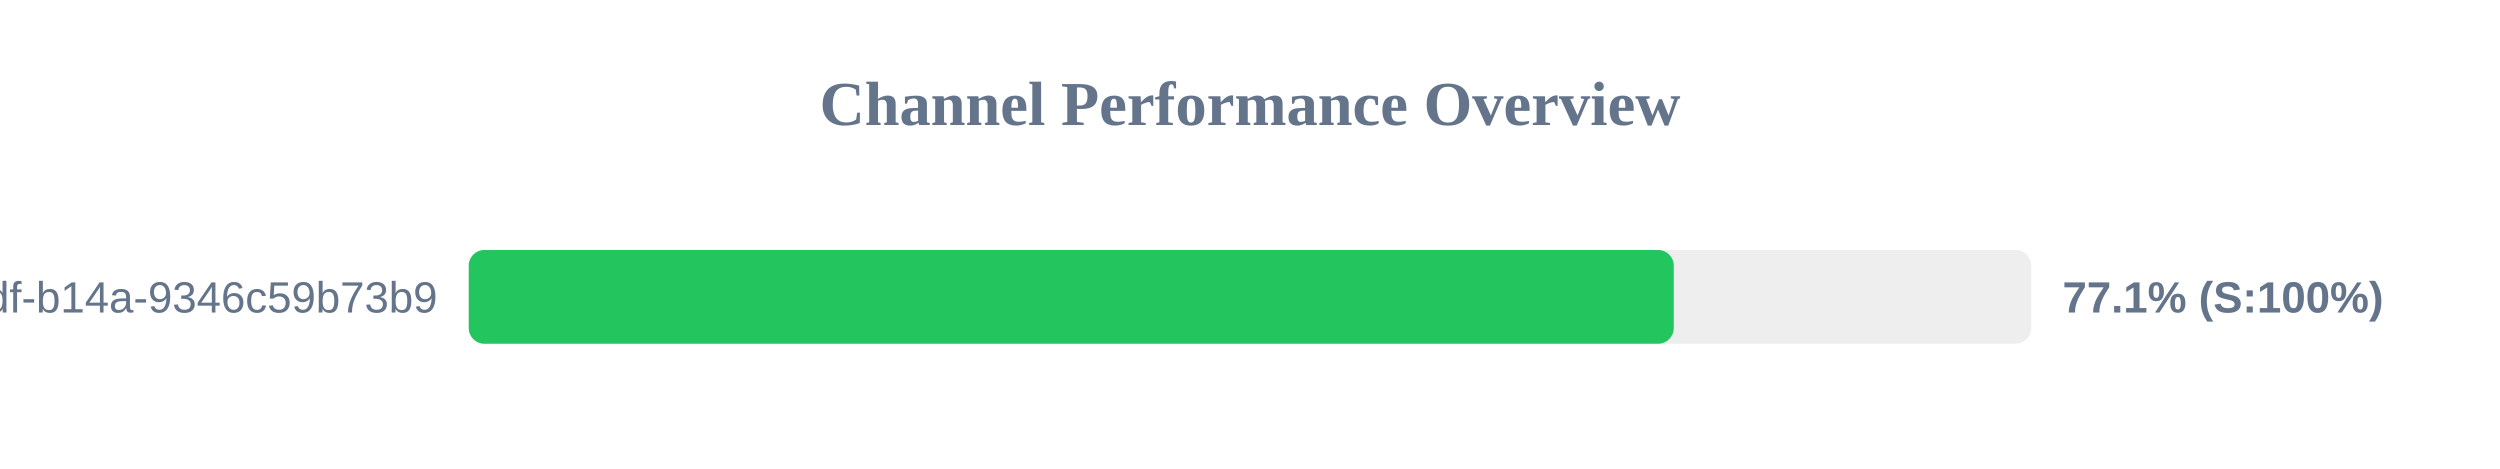
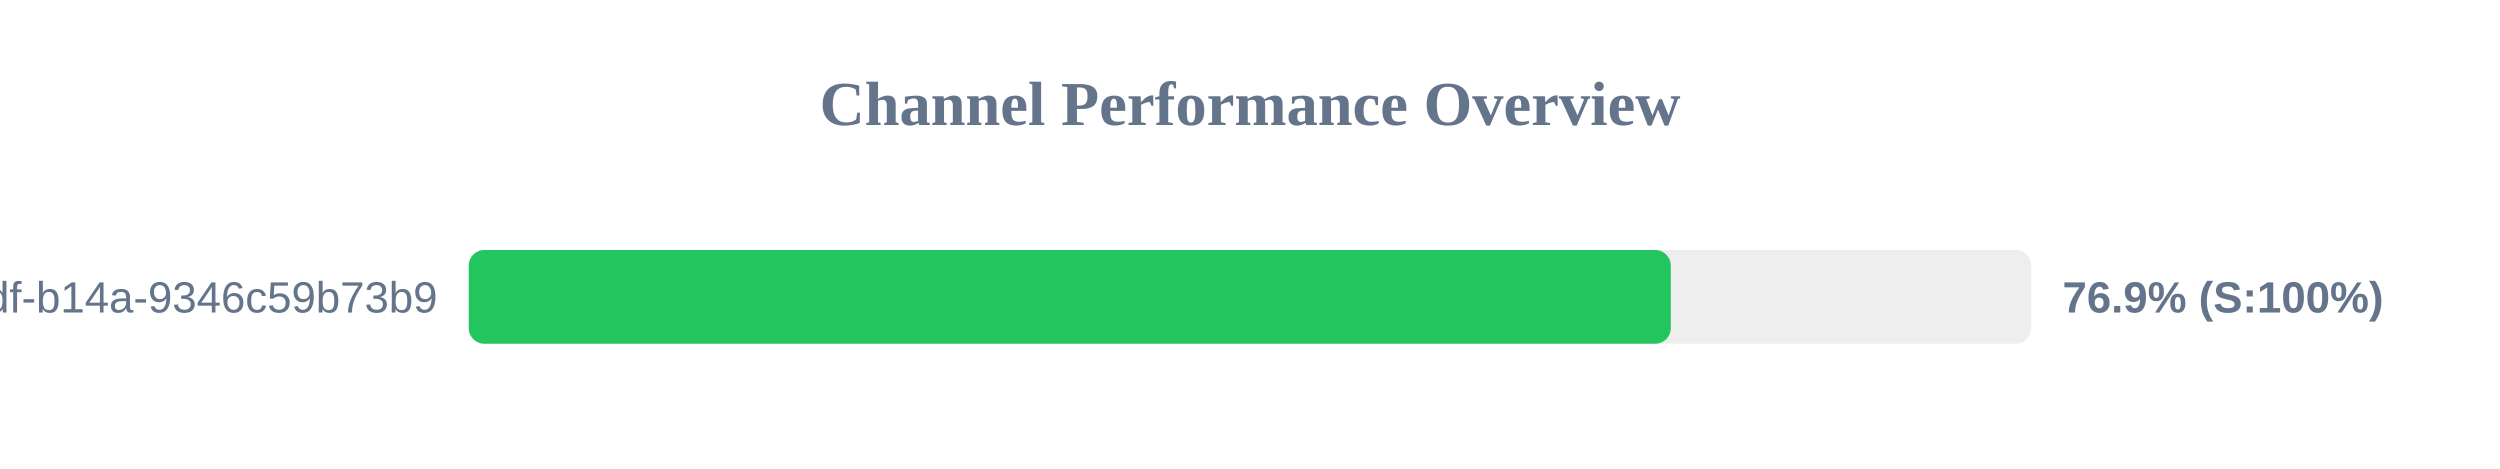
<svg xmlns="http://www.w3.org/2000/svg" width="800" height="150" version="1.1">
  <style>
        .row { font: 14px Arial; fill: #64748b; }
        .score { font: bold 14px Arial; fill: #64748b; }
    </style>
  <text x="400" y="40" text-anchor="middle" font-size="20px" font-weight="bold" fill="#64748b">Channel Performance Overview</text>
  <rect x="150" y="80" width="500" height="30" fill="#eee" rx="5" />
-   <rect x="150" y="80" width="385.6" height="30" fill="#22c55e" rx="5" />
+   <rect x="150" y="80" width="384.65" height="30" fill="#22c55e" rx="5" />
  <text x="140" y="100" text-anchor="end" class="row">?uuid=55ca7a9e-cf90-49df-b14a-9346c59b73b9</text>
-   <text x="660" y="100" text-anchor="start" class="score">77.1% (S:100%)</text>
+   <text x="660" y="100" text-anchor="start" class="score">76.9% (S:100%)</text>
</svg>
